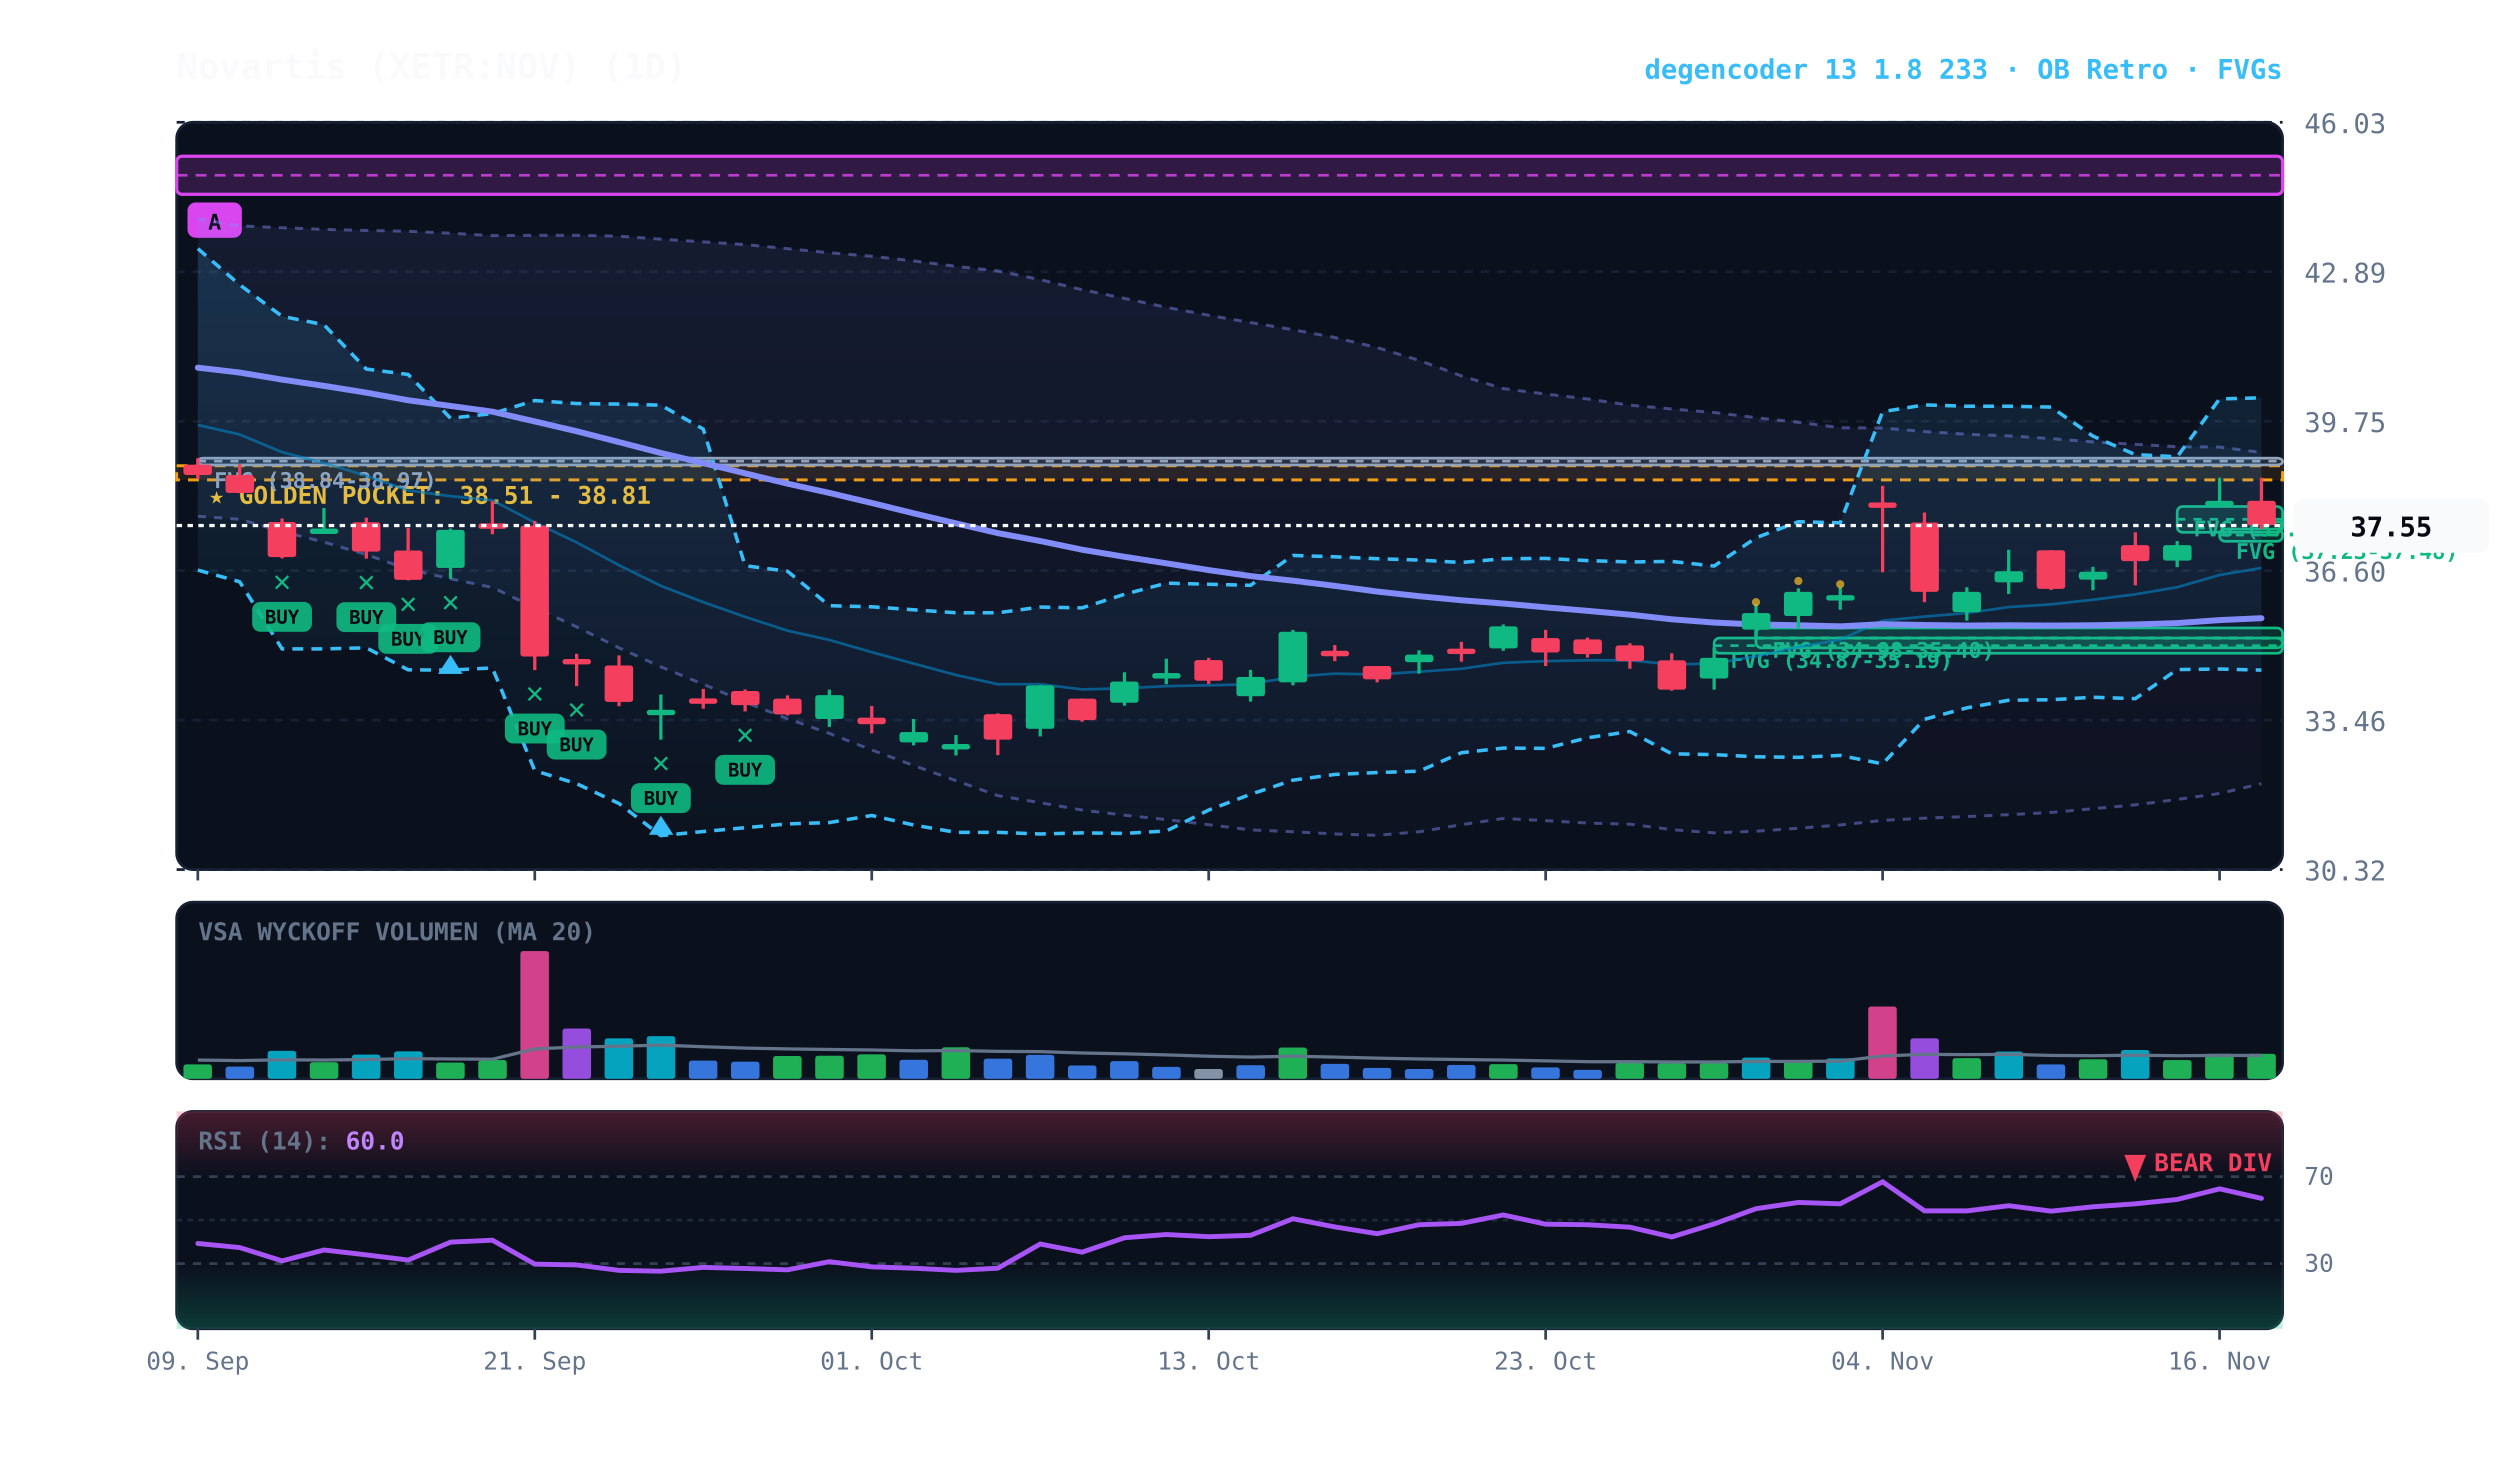
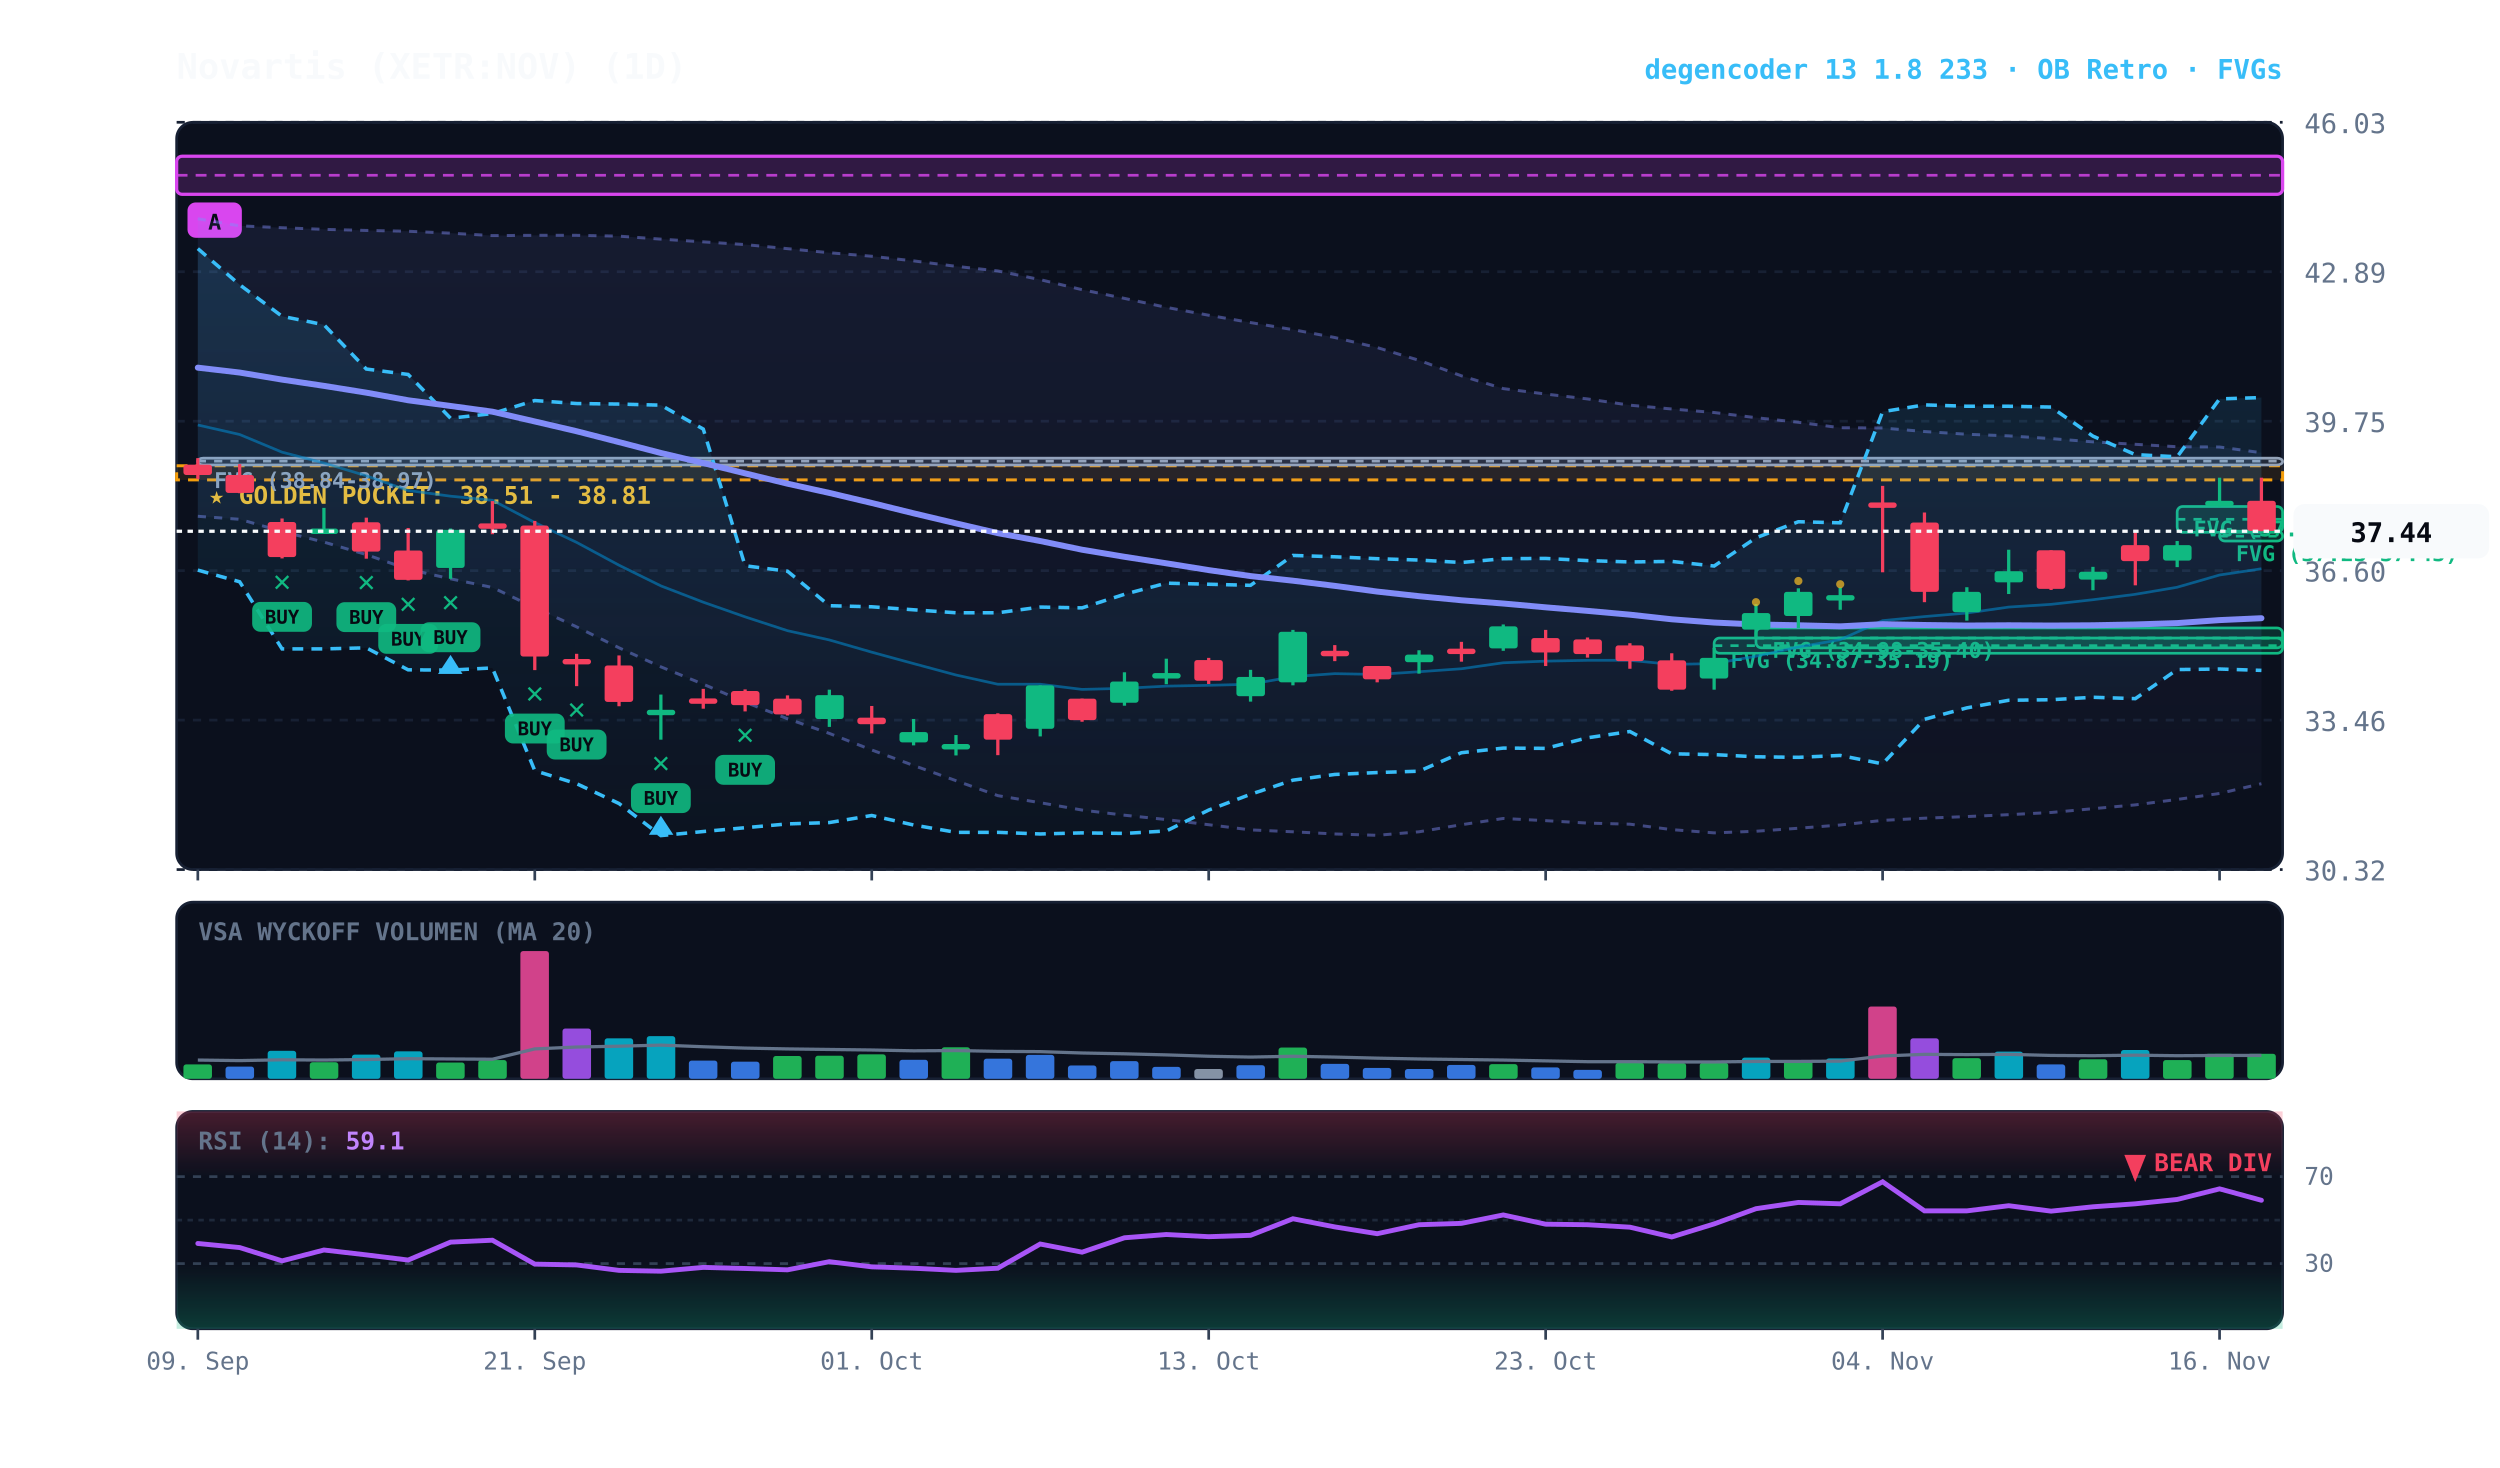
<svg xmlns="http://www.w3.org/2000/svg" viewBox="0 0 920 540" width="100%" height="100%" style="background:#070a13; font-family:'JetBrains Mono', monospace;">
  <defs>
    <linearGradient id="cloud-grad" x1="0%" y1="0%" x2="0%" y2="100%">
      <stop offset="0%" stop-color="#38bdf8" stop-opacity="0.14" />
      <stop offset="100%" stop-color="#38bdf8" stop-opacity="0.02" />
    </linearGradient>
    <linearGradient id="rfe-cloud" x1="0%" y1="0%" x2="0%" y2="100%">
      <stop offset="0%" stop-color="#818cf8" stop-opacity="0.09" />
      <stop offset="100%" stop-color="#818cf8" stop-opacity="0.02" />
    </linearGradient>
    <linearGradient id="rsi-overbought" x1="0%" y1="0%" x2="0%" y2="100%">
      <stop offset="0%" stop-color="#f43f5e" stop-opacity="0.25" />
      <stop offset="100%" stop-color="#f43f5e" stop-opacity="0.0" />
    </linearGradient>
    <linearGradient id="rsi-oversold" x1="0%" y1="0%" x2="0%" y2="100%">
      <stop offset="0%" stop-color="#10b981" stop-opacity="0.0" />
      <stop offset="100%" stop-color="#10b981" stop-opacity="0.25" />
    </linearGradient>
  </defs>
  <rect x="65" y="45" width="775" height="275" fill="#0b101d" rx="6" stroke="#172033" stroke-width="1" />
  <rect x="65" y="332" width="775" height="65" fill="#0b101d" rx="6" stroke="#172033" stroke-width="1" />
  <rect x="65" y="409" width="775" height="80" fill="#0b101d" rx="6" stroke="#172033" stroke-width="1" />
  <line x1="65" y1="320.0" x2="840" y2="320.0" stroke="#172033" stroke-dasharray="3,3" stroke-width="1" />
  <text x="848" y="324.0" fill="#64748b" font-size="10" text-anchor="start">30.32</text>
  <line x1="65" y1="265.0" x2="840" y2="265.0" stroke="#172033" stroke-dasharray="3,3" stroke-width="1" />
  <text x="848" y="269.0" fill="#64748b" font-size="10" text-anchor="start">33.46</text>
  <line x1="65" y1="210.0" x2="840" y2="210.0" stroke="#172033" stroke-dasharray="3,3" stroke-width="1" />
  <text x="848" y="214.0" fill="#64748b" font-size="10" text-anchor="start">36.60</text>
  <line x1="65" y1="155.0" x2="840" y2="155.0" stroke="#172033" stroke-dasharray="3,3" stroke-width="1" />
  <text x="848" y="159.0" fill="#64748b" font-size="10" text-anchor="start">39.75</text>
  <line x1="65" y1="100.0" x2="840" y2="100.0" stroke="#172033" stroke-dasharray="3,3" stroke-width="1" />
  <text x="848" y="104.0" fill="#64748b" font-size="10" text-anchor="start">42.89</text>
  <line x1="65" y1="45.0" x2="840" y2="45.0" stroke="#172033" stroke-dasharray="3,3" stroke-width="1" />
  <text x="848" y="49.0" fill="#64748b" font-size="10" text-anchor="start">46.03</text>
  <rect x="65" y="171.4" width="775" height="5.2" fill="rgba(245, 158, 11, 0.10)" stroke="#f59e0b" stroke-dasharray="4,3" stroke-width="1.1" />
  <text x="77" y="185.4" fill="#fbbf24" font-size="9" font-weight="bold">★ GOLDEN POCKET: 38.51 - 38.81</text>
-   <rect x="816.8" y="194.7" width="23.2" height="4.5" fill="rgba(16, 185, 129, 0.18)" stroke="#10b981" stroke-width="1" rx="2" />
-   <line x1="816.8" y1="196.9" x2="840" y2="196.9" stroke="#10b981" stroke-dasharray="3,3" stroke-width="1" />
-   <text x="822.8" y="205.7" fill="#10b981" font-size="8" font-weight="bold">FVG (37.23-37.48)</text>
+   <rect x="816.8" y="195.5" width="23.2" height="3.6" fill="rgba(16, 185, 129, 0.18)" stroke="#10b981" stroke-width="1" rx="2" />
+   <line x1="816.8" y1="197.3" x2="840" y2="197.3" stroke="#10b981" stroke-dasharray="3,3" stroke-width="1" />
+   <text x="822.8" y="206.5" fill="#10b981" font-size="8" font-weight="bold">FVG (37.23-37.43)</text>
  <rect x="801.2" y="186.4" width="38.8" height="9.5" fill="rgba(16, 185, 129, 0.18)" stroke="#10b981" stroke-width="1" rx="2" />
  <line x1="801.2" y1="191.1" x2="840" y2="191.1" stroke="#10b981" stroke-dasharray="3,3" stroke-width="1" />
  <text x="807.2" y="197.4" fill="#10b981" font-size="8" font-weight="bold">FVG (37.41-37.95)</text>
  <rect x="646.2" y="231.1" width="193.8" height="7.3" fill="rgba(16, 185, 129, 0.18)" stroke="#10b981" stroke-width="1" rx="2" />
  <line x1="646.2" y1="234.8" x2="840" y2="234.8" stroke="#10b981" stroke-dasharray="3,3" stroke-width="1" />
  <text x="652.2" y="242.1" fill="#10b981" font-size="8" font-weight="bold">FVG (34.98-35.40)</text>
  <rect x="630.8" y="234.8" width="209.2" height="5.6" fill="rgba(16, 185, 129, 0.18)" stroke="#10b981" stroke-width="1" rx="2" />
  <line x1="630.8" y1="237.6" x2="840" y2="237.6" stroke="#10b981" stroke-dasharray="3,3" stroke-width="1" />
  <text x="636.8" y="245.8" fill="#10b981" font-size="8" font-weight="bold">FVG (34.87-35.19)</text>
  <rect x="72.8" y="168.6" width="767.2" height="2.5" fill="rgba(148, 163, 184, 0.18)" stroke="#94a3b8" stroke-width="1" rx="2" />
  <line x1="72.8" y1="169.7" x2="840" y2="169.7" stroke="#94a3b8" stroke-dasharray="3,3" stroke-width="1" />
  <text x="78.8" y="179.6" fill="#94a3b8" font-size="8" font-weight="bold">FVG (38.84-38.97)</text>
  <rect x="65.0" y="57.5" width="775.0" height="14.0" fill="rgba(217, 70, 239, 0.18)" stroke="#d946ef" stroke-width="1.2" rx="2" />
  <line x1="65.0" y1="64.5" x2="840" y2="64.5" stroke="#d946ef" stroke-dasharray="4,3" stroke-width="1.0" opacity="0.8" />
  <rect x="69.0" y="74.5" width="20" height="13" fill="#d946ef" rx="3" />
  <text x="79.0" y="84.5" fill="#070a13" font-size="8" font-weight="bold" text-anchor="middle">A</text>
-   <polygon points="72.8,80.5 88.2,83.1 103.8,83.8 119.2,84.4 134.8,84.8 150.2,85.1 165.8,85.8 181.2,86.7 196.8,86.6 212.2,86.6 227.8,86.9 243.2,88.0 258.8,89.0 274.2,90.0 289.8,91.5 305.2,93.0 320.8,94.3 336.2,96.0 351.8,98.0 367.2,99.7 382.8,102.9 398.2,106.6 413.8,109.8 429.2,113.1 444.8,116.0 460.2,118.7 475.8,121.3 491.2,124.2 506.8,127.9 522.2,132.6 537.8,138.3 553.2,143.0 568.8,145.0 584.2,146.8 599.8,149.1 615.2,150.5 630.8,151.8 646.2,153.7 661.8,155.4 677.2,157.4 692.8,157.5 708.2,158.8 723.8,159.8 739.2,160.4 754.8,161.4 770.2,162.6 785.8,163.5 801.2,164.4 816.8,164.5 832.2,166.5 832.2,288.4 816.8,292.0 801.2,294.2 785.8,296.2 770.2,297.6 754.8,299.0 739.2,299.8 723.8,300.5 708.2,301.1 692.8,301.9 677.2,303.6 661.8,304.8 646.2,305.9 630.8,306.5 615.2,305.3 599.8,303.3 584.2,302.9 568.8,302.0 553.2,301.2 537.8,303.5 522.2,306.1 506.8,307.4 491.2,306.9 475.8,306.1 460.2,305.4 444.8,303.5 429.2,301.6 413.8,300.0 398.2,298.1 382.8,295.4 367.2,292.8 351.8,287.3 336.2,281.7 320.8,276.0 305.2,269.9 289.8,264.5 274.2,258.4 258.8,251.8 243.2,245.4 227.8,238.4 212.2,230.7 196.8,223.6 181.2,216.2 165.8,213.0 150.2,209.5 134.8,204.1 119.2,199.5 103.8,195.6 88.2,191.1 72.8,190.0" fill="url(#rfe-cloud)" />
-   <polyline points="72.8,80.5 88.2,83.1 103.8,83.8 119.2,84.4 134.8,84.8 150.2,85.1 165.8,85.8 181.2,86.7 196.8,86.6 212.2,86.6 227.8,86.9 243.2,88.0 258.8,89.0 274.2,90.0 289.8,91.5 305.2,93.0 320.8,94.3 336.2,96.0 351.8,98.0 367.2,99.7 382.8,102.9 398.2,106.6 413.8,109.8 429.2,113.1 444.8,116.0 460.2,118.7 475.8,121.3 491.2,124.2 506.8,127.9 522.2,132.6 537.8,138.3 553.2,143.0 568.8,145.0 584.2,146.8 599.8,149.1 615.2,150.5 630.8,151.8 646.2,153.7 661.8,155.4 677.2,157.4 692.8,157.5 708.2,158.8 723.8,159.8 739.2,160.4 754.8,161.4 770.2,162.6 785.8,163.5 801.2,164.4 816.8,164.5 832.2,166.5" fill="none" stroke="#818cf8" stroke-width="1.1" stroke-opacity="0.45" stroke-dasharray="3,3" />
+   <polygon points="72.8,80.5 88.2,83.1 103.8,83.8 119.2,84.4 134.8,84.8 150.2,85.1 165.8,85.8 181.2,86.7 196.8,86.6 212.2,86.6 227.8,86.9 243.2,88.0 258.8,89.0 274.2,90.0 289.8,91.5 305.2,93.0 320.8,94.3 336.2,96.0 351.8,98.0 367.2,99.7 382.8,102.9 398.2,106.6 413.8,109.8 429.2,113.1 444.8,116.0 460.2,118.7 475.8,121.3 491.2,124.2 506.8,127.9 522.2,132.6 537.8,138.3 553.2,143.0 568.8,145.0 584.2,146.8 599.8,149.1 615.2,150.5 630.8,151.8 646.2,153.7 661.8,155.4 677.2,157.4 692.8,157.5 708.2,158.8 723.8,159.8 739.2,160.4 754.8,161.4 770.2,162.6 785.8,163.5 801.2,164.4 816.8,164.5 832.2,166.6 832.2,288.4 816.8,292.0 801.2,294.2 785.8,296.2 770.2,297.6 754.8,299.0 739.2,299.8 723.8,300.5 708.2,301.1 692.8,301.9 677.2,303.6 661.8,304.8 646.2,305.9 630.8,306.5 615.2,305.3 599.8,303.3 584.2,302.9 568.8,302.0 553.2,301.2 537.8,303.5 522.2,306.1 506.8,307.4 491.2,306.9 475.8,306.1 460.2,305.4 444.8,303.5 429.2,301.6 413.8,300.0 398.2,298.1 382.8,295.4 367.2,292.8 351.8,287.3 336.2,281.7 320.8,276.0 305.2,269.9 289.8,264.5 274.2,258.4 258.8,251.8 243.2,245.4 227.8,238.4 212.2,230.7 196.8,223.6 181.2,216.2 165.8,213.0 150.2,209.5 134.8,204.1 119.2,199.5 103.8,195.6 88.2,191.1 72.8,190.0" fill="url(#rfe-cloud)" />
+   <polyline points="72.8,80.5 88.2,83.1 103.8,83.8 119.2,84.4 134.8,84.8 150.2,85.1 165.8,85.8 181.2,86.7 196.8,86.6 212.2,86.6 227.8,86.9 243.2,88.0 258.8,89.0 274.2,90.0 289.8,91.5 305.2,93.0 320.8,94.3 336.2,96.0 351.8,98.0 367.2,99.7 382.8,102.9 398.2,106.6 413.8,109.8 429.2,113.1 444.8,116.0 460.2,118.7 475.8,121.3 491.2,124.2 506.8,127.9 522.2,132.6 537.8,138.3 553.2,143.0 568.8,145.0 584.2,146.8 599.8,149.1 615.2,150.5 630.8,151.8 646.2,153.7 661.8,155.4 677.2,157.4 692.8,157.5 708.2,158.8 723.8,159.8 739.2,160.4 754.8,161.4 770.2,162.6 785.8,163.5 801.2,164.4 816.8,164.5 832.2,166.6" fill="none" stroke="#818cf8" stroke-width="1.1" stroke-opacity="0.45" stroke-dasharray="3,3" />
  <polyline points="72.8,190.0 88.2,191.1 103.8,195.6 119.2,199.5 134.8,204.1 150.2,209.5 165.8,213.0 181.2,216.2 196.8,223.6 212.2,230.7 227.8,238.4 243.2,245.4 258.8,251.8 274.2,258.4 289.8,264.5 305.2,269.9 320.8,276.0 336.2,281.7 351.8,287.3 367.2,292.8 382.8,295.4 398.2,298.1 413.8,300.0 429.2,301.6 444.8,303.5 460.2,305.4 475.8,306.1 491.2,306.9 506.8,307.4 522.2,306.1 537.8,303.5 553.2,301.2 568.8,302.0 584.2,302.9 599.8,303.3 615.2,305.3 630.8,306.5 646.2,305.9 661.8,304.8 677.2,303.6 692.8,301.9 708.2,301.1 723.8,300.5 739.2,299.8 754.8,299.0 770.2,297.6 785.8,296.2 801.2,294.2 816.8,292.0 832.2,288.4" fill="none" stroke="#818cf8" stroke-width="1.1" stroke-opacity="0.45" stroke-dasharray="3,3" />
-   <polygon points="72.8,91.5 88.2,104.8 103.8,116.4 119.2,119.5 134.8,135.8 150.2,137.8 165.8,153.9 181.2,152.2 196.8,147.4 212.2,148.5 227.8,148.7 243.2,149.1 258.8,157.9 274.2,208.2 289.8,210.2 305.2,222.9 320.8,223.3 336.2,224.4 351.8,225.5 367.2,225.5 382.8,223.4 398.2,223.7 413.8,218.7 429.2,214.6 444.8,215.0 460.2,215.4 475.8,204.4 491.2,204.9 506.8,205.6 522.2,206.1 537.8,207.0 553.2,205.6 568.8,205.5 584.2,206.3 599.8,206.8 615.2,206.6 630.8,208.3 646.2,197.9 661.8,192.0 677.2,192.4 692.8,151.5 708.2,149.0 723.8,149.5 739.2,149.5 754.8,149.8 770.2,160.5 785.8,167.3 801.2,168.1 816.8,146.8 832.2,146.4 832.2,246.6 816.8,246.2 801.2,246.4 785.8,257.1 770.2,256.6 754.8,257.5 739.2,257.7 723.8,260.5 708.2,264.7 692.8,281.1 677.2,278.0 661.8,278.7 646.2,278.5 630.8,277.7 615.2,277.4 599.8,269.2 584.2,271.5 568.8,275.4 553.2,275.3 537.8,277.0 522.2,283.8 506.8,284.3 491.2,285.0 475.8,287.1 460.2,292.3 444.8,298.1 429.2,305.8 413.8,306.7 398.2,306.5 382.8,306.9 367.2,306.3 351.8,306.3 336.2,303.6 320.8,300.1 305.2,302.7 289.8,303.2 274.2,304.6 258.8,306.0 243.2,307.5 227.8,295.7 212.2,288.4 196.8,283.6 181.2,245.8 165.8,246.6 150.2,246.5 134.8,238.4 119.2,238.8 103.8,238.8 88.2,214.1 72.8,209.8" fill="url(#cloud-grad)" />
-   <polyline points="72.8,91.5 88.2,104.8 103.8,116.4 119.2,119.5 134.8,135.8 150.2,137.8 165.8,153.9 181.2,152.2 196.8,147.4 212.2,148.5 227.8,148.7 243.2,149.1 258.8,157.9 274.2,208.2 289.8,210.2 305.2,222.9 320.8,223.3 336.2,224.4 351.8,225.5 367.2,225.5 382.8,223.4 398.2,223.7 413.8,218.7 429.2,214.6 444.8,215.0 460.2,215.4 475.8,204.4 491.2,204.9 506.8,205.6 522.2,206.1 537.8,207.0 553.2,205.6 568.8,205.5 584.2,206.3 599.8,206.8 615.2,206.6 630.8,208.3 646.2,197.9 661.8,192.0 677.2,192.4 692.8,151.5 708.2,149.0 723.8,149.5 739.2,149.5 754.8,149.8 770.2,160.5 785.8,167.3 801.2,168.1 816.8,146.8 832.2,146.4" fill="none" stroke="#38bdf8" stroke-width="1.3" stroke-dasharray="4,3" />
-   <polyline points="72.8,209.8 88.2,214.1 103.8,238.8 119.2,238.8 134.8,238.4 150.2,246.5 165.8,246.6 181.2,245.8 196.8,283.6 212.2,288.4 227.8,295.7 243.2,307.5 258.8,306.0 274.2,304.6 289.8,303.2 305.2,302.7 320.8,300.1 336.2,303.6 351.8,306.3 367.2,306.3 382.8,306.9 398.2,306.5 413.8,306.7 429.2,305.8 444.8,298.1 460.2,292.3 475.8,287.1 491.2,285.0 506.8,284.3 522.2,283.8 537.8,277.0 553.2,275.3 568.8,275.4 584.2,271.5 599.8,269.2 615.2,277.4 630.8,277.7 646.2,278.5 661.8,278.7 677.2,278.0 692.8,281.1 708.2,264.7 723.8,260.5 739.2,257.7 754.8,257.5 770.2,256.6 785.8,257.1 801.2,246.4 816.8,246.2 832.2,246.6" fill="none" stroke="#38bdf8" stroke-width="1.3" stroke-dasharray="4,3" />
-   <polyline points="72.8,156.4 88.2,159.9 103.8,166.4 119.2,170.4 134.8,175.1 150.2,180.5 165.8,182.6 181.2,184.1 196.8,192.3 212.2,199.6 227.8,208.0 243.2,215.6 258.8,221.6 274.2,227.0 289.8,232.1 305.2,235.5 320.8,240.0 336.2,244.2 351.8,248.4 367.2,251.8 382.8,251.8 398.2,253.7 413.8,253.3 429.2,252.5 444.8,252.2 460.2,251.8 475.8,249.0 491.2,247.9 506.8,248.2 522.2,247.2 537.8,246.1 553.2,243.9 568.8,243.3 584.2,243.0 599.8,243.0 615.2,244.5 630.8,244.2 646.2,241.5 661.8,238.1 677.2,235.4 692.8,228.4 708.2,226.9 723.8,225.6 739.2,223.4 754.8,222.4 770.2,220.7 785.8,218.7 801.2,216.1 816.8,211.6 832.2,209.0" fill="none" stroke="#0284c7" stroke-width="1.0" stroke-opacity="0.6" />
+   <polygon points="72.8,91.5 88.2,104.8 103.8,116.4 119.2,119.5 134.8,135.8 150.2,137.8 165.8,153.9 181.2,152.2 196.8,147.4 212.2,148.5 227.8,148.7 243.2,149.1 258.8,157.9 274.2,208.2 289.8,210.2 305.2,222.9 320.8,223.3 336.2,224.4 351.8,225.5 367.2,225.5 382.8,223.4 398.2,223.7 413.8,218.7 429.2,214.6 444.8,215.0 460.2,215.4 475.8,204.4 491.2,204.9 506.8,205.6 522.2,206.1 537.8,207.0 553.2,205.6 568.8,205.5 584.2,206.3 599.8,206.8 615.2,206.6 630.8,208.3 646.2,197.9 661.8,192.0 677.2,192.4 692.8,151.5 708.2,149.0 723.8,149.5 739.2,149.5 754.8,149.8 770.2,160.5 785.8,167.3 801.2,168.1 816.8,146.8 832.2,146.3 832.2,246.7 816.8,246.2 801.2,246.4 785.8,257.1 770.2,256.6 754.8,257.5 739.2,257.7 723.8,260.5 708.2,264.7 692.8,281.1 677.2,278.0 661.8,278.7 646.2,278.5 630.8,277.7 615.2,277.4 599.8,269.2 584.2,271.5 568.8,275.4 553.2,275.3 537.8,277.0 522.2,283.8 506.8,284.3 491.2,285.0 475.8,287.1 460.2,292.3 444.8,298.1 429.2,305.8 413.8,306.7 398.2,306.5 382.8,306.9 367.2,306.3 351.8,306.3 336.2,303.6 320.8,300.1 305.2,302.7 289.8,303.2 274.2,304.6 258.8,306.0 243.2,307.5 227.8,295.7 212.2,288.4 196.8,283.6 181.2,245.8 165.8,246.6 150.2,246.5 134.8,238.4 119.2,238.8 103.8,238.8 88.2,214.1 72.8,209.8" fill="url(#cloud-grad)" />
+   <polyline points="72.8,91.5 88.2,104.8 103.8,116.4 119.2,119.5 134.8,135.8 150.2,137.8 165.8,153.9 181.2,152.2 196.8,147.4 212.2,148.5 227.8,148.7 243.2,149.1 258.8,157.9 274.2,208.2 289.8,210.2 305.2,222.9 320.8,223.3 336.2,224.4 351.8,225.5 367.2,225.5 382.8,223.4 398.2,223.7 413.8,218.7 429.2,214.6 444.8,215.0 460.2,215.4 475.8,204.4 491.2,204.9 506.8,205.6 522.2,206.1 537.8,207.0 553.2,205.6 568.8,205.5 584.2,206.3 599.8,206.8 615.2,206.6 630.8,208.3 646.2,197.9 661.8,192.0 677.2,192.4 692.8,151.5 708.2,149.0 723.8,149.5 739.2,149.5 754.8,149.8 770.2,160.5 785.8,167.3 801.2,168.1 816.8,146.8 832.2,146.3" fill="none" stroke="#38bdf8" stroke-width="1.3" stroke-dasharray="4,3" />
+   <polyline points="72.8,209.8 88.2,214.1 103.8,238.8 119.2,238.8 134.8,238.4 150.2,246.5 165.8,246.6 181.2,245.8 196.8,283.6 212.2,288.4 227.8,295.7 243.2,307.5 258.8,306.0 274.2,304.6 289.8,303.2 305.2,302.7 320.8,300.1 336.2,303.6 351.8,306.3 367.2,306.3 382.8,306.9 398.2,306.5 413.8,306.7 429.2,305.8 444.8,298.1 460.2,292.3 475.8,287.1 491.2,285.0 506.8,284.3 522.2,283.8 537.8,277.0 553.2,275.3 568.8,275.4 584.2,271.5 599.8,269.2 615.2,277.4 630.8,277.7 646.2,278.5 661.8,278.7 677.2,278.0 692.8,281.1 708.2,264.7 723.8,260.5 739.2,257.7 754.8,257.5 770.2,256.6 785.8,257.1 801.2,246.4 816.8,246.2 832.2,246.7" fill="none" stroke="#38bdf8" stroke-width="1.3" stroke-dasharray="4,3" />
+   <polyline points="72.8,156.4 88.2,159.9 103.8,166.4 119.2,170.4 134.8,175.1 150.2,180.5 165.8,182.6 181.2,184.1 196.8,192.3 212.2,199.6 227.8,208.0 243.2,215.6 258.8,221.6 274.2,227.0 289.8,232.1 305.2,235.5 320.8,240.0 336.2,244.2 351.8,248.4 367.2,251.8 382.8,251.8 398.2,253.7 413.8,253.3 429.2,252.5 444.8,252.2 460.2,251.8 475.8,249.0 491.2,247.9 506.8,248.2 522.2,247.2 537.8,246.1 553.2,243.9 568.8,243.3 584.2,243.0 599.8,243.0 615.2,244.5 630.8,244.2 646.2,241.5 661.8,238.1 677.2,235.4 692.8,228.4 708.2,226.9 723.8,225.6 739.2,223.4 754.8,222.4 770.2,220.7 785.8,218.7 801.2,216.1 816.8,211.6 832.2,209.3" fill="none" stroke="#0284c7" stroke-width="1.0" stroke-opacity="0.6" />
  <polyline points="72.8,135.3 88.2,137.1 103.8,139.7 119.2,142.0 134.8,144.5 150.2,147.3 165.8,149.4 181.2,151.5 196.8,155.1 212.2,158.7 227.8,162.7 243.2,166.7 258.8,170.4 274.2,174.2 289.8,178.0 305.2,181.4 320.8,185.1 336.2,188.9 351.8,192.6 367.2,196.2 382.8,199.1 398.2,202.3 413.8,204.9 429.2,207.3 444.8,209.8 460.2,212.0 475.8,213.7 491.2,215.6 506.8,217.7 522.2,219.4 537.8,220.9 553.2,222.1 568.8,223.5 584.2,224.8 599.8,226.2 615.2,227.9 630.8,229.1 646.2,229.8 661.8,230.1 677.2,230.5 692.8,229.7 708.2,230.0 723.8,230.2 739.2,230.1 754.8,230.2 770.2,230.1 785.8,229.8 801.2,229.3 816.8,228.2 832.2,227.5" fill="none" stroke="#818cf8" stroke-width="2.2" stroke-linecap="round" />
  <line x1="72.8" y1="168.6" x2="72.8" y2="176.3" stroke="#f43f5e" stroke-width="1.2" />
  <rect x="67.5" y="171.0" width="10.5" height="3.8" fill="#f43f5e" rx="1" />
  <line x1="88.2" y1="170.8" x2="88.2" y2="181.5" stroke="#f43f5e" stroke-width="1.2" />
  <rect x="83.0" y="174.8" width="10.5" height="6.6" fill="#f43f5e" rx="1" />
  <line x1="103.8" y1="190.8" x2="103.8" y2="205.5" stroke="#f43f5e" stroke-width="1.2" />
  <rect x="98.5" y="192.1" width="10.5" height="12.9" fill="#f43f5e" rx="1" />
  <text x="103.8" y="217.5" fill="#10b981" font-size="11" font-weight="bold" text-anchor="middle">✕</text>
  <rect x="92.8" y="221.5" width="22" height="11" fill="#10b981" rx="3" opacity="0.9" />
  <text x="103.8" y="229.5" fill="#070a13" font-size="7" font-weight="bold" text-anchor="middle">BUY</text>
  <line x1="119.2" y1="186.9" x2="119.2" y2="196.5" stroke="#10b981" stroke-width="1.2" />
  <rect x="114.0" y="194.5" width="10.5" height="2.0" fill="#10b981" rx="1" />
  <line x1="134.8" y1="190.5" x2="134.8" y2="205.6" stroke="#f43f5e" stroke-width="1.2" />
  <rect x="129.5" y="192.2" width="10.5" height="10.8" fill="#f43f5e" rx="1" />
  <text x="134.8" y="217.6" fill="#10b981" font-size="11" font-weight="bold" text-anchor="middle">✕</text>
  <rect x="123.8" y="221.6" width="22" height="11" fill="#10b981" rx="3" opacity="0.9" />
  <text x="134.8" y="229.6" fill="#070a13" font-size="7" font-weight="bold" text-anchor="middle">BUY</text>
  <line x1="150.2" y1="194.3" x2="150.2" y2="213.6" stroke="#f43f5e" stroke-width="1.2" />
  <rect x="145.0" y="202.6" width="10.5" height="10.8" fill="#f43f5e" rx="1" />
  <text x="150.2" y="225.6" fill="#10b981" font-size="11" font-weight="bold" text-anchor="middle">✕</text>
  <rect x="139.2" y="229.6" width="22" height="11" fill="#10b981" rx="3" opacity="0.9" />
  <text x="150.2" y="237.6" fill="#070a13" font-size="7" font-weight="bold" text-anchor="middle">BUY</text>
  <line x1="165.8" y1="194.5" x2="165.8" y2="213.0" stroke="#10b981" stroke-width="1.2" />
  <rect x="160.5" y="195.0" width="10.5" height="14.0" fill="#10b981" rx="1" />
  <text x="165.8" y="225.0" fill="#10b981" font-size="11" font-weight="bold" text-anchor="middle">✕</text>
  <rect x="154.8" y="229.0" width="22" height="11" fill="#10b981" rx="3" opacity="0.9" />
  <text x="165.8" y="237.0" fill="#070a13" font-size="7" font-weight="bold" text-anchor="middle">BUY</text>
  <polygon points="165.8,241.0 161.2,248.0 170.2,248.0" fill="#38bdf8" />
  <line x1="181.2" y1="184.4" x2="181.2" y2="196.6" stroke="#f43f5e" stroke-width="1.2" />
  <rect x="176.0" y="192.6" width="10.5" height="2.0" fill="#f43f5e" rx="1" />
  <line x1="196.8" y1="191.7" x2="196.8" y2="246.6" stroke="#f43f5e" stroke-width="1.2" />
  <rect x="191.5" y="193.4" width="10.5" height="48.2" fill="#f43f5e" rx="1" />
  <text x="196.8" y="258.6" fill="#10b981" font-size="11" font-weight="bold" text-anchor="middle">✕</text>
  <rect x="185.8" y="262.6" width="22" height="11" fill="#10b981" rx="3" opacity="0.9" />
  <text x="196.8" y="270.6" fill="#070a13" font-size="7" font-weight="bold" text-anchor="middle">BUY</text>
  <line x1="212.2" y1="240.6" x2="212.2" y2="252.5" stroke="#f43f5e" stroke-width="1.2" />
  <rect x="207.0" y="242.5" width="10.5" height="2.0" fill="#f43f5e" rx="1" />
  <text x="212.2" y="264.5" fill="#10b981" font-size="11" font-weight="bold" text-anchor="middle">✕</text>
  <rect x="201.2" y="268.5" width="22" height="11" fill="#10b981" rx="3" opacity="0.9" />
  <text x="212.2" y="276.5" fill="#070a13" font-size="7" font-weight="bold" text-anchor="middle">BUY</text>
  <line x1="227.8" y1="241.2" x2="227.8" y2="259.9" stroke="#f43f5e" stroke-width="1.2" />
  <rect x="222.5" y="244.9" width="10.5" height="13.4" fill="#f43f5e" rx="1" />
  <line x1="243.2" y1="255.6" x2="243.2" y2="272.2" stroke="#10b981" stroke-width="1.2" />
  <rect x="238.0" y="261.2" width="10.5" height="2.0" fill="#10b981" rx="1" />
  <text x="243.2" y="284.2" fill="#10b981" font-size="11" font-weight="bold" text-anchor="middle">✕</text>
  <rect x="232.2" y="288.2" width="22" height="11" fill="#10b981" rx="3" opacity="0.9" />
  <text x="243.2" y="296.2" fill="#070a13" font-size="7" font-weight="bold" text-anchor="middle">BUY</text>
  <polygon points="243.2,300.2 238.8,307.2 247.8,307.2" fill="#38bdf8" />
  <line x1="258.8" y1="253.5" x2="258.8" y2="260.8" stroke="#f43f5e" stroke-width="1.2" />
  <rect x="253.5" y="257.0" width="10.5" height="2.0" fill="#f43f5e" rx="1" />
  <line x1="274.2" y1="253.7" x2="274.2" y2="261.8" stroke="#f43f5e" stroke-width="1.2" />
  <rect x="269.0" y="254.3" width="10.5" height="5.2" fill="#f43f5e" rx="1" />
  <text x="274.2" y="273.8" fill="#10b981" font-size="11" font-weight="bold" text-anchor="middle">✕</text>
  <rect x="263.2" y="277.8" width="22" height="11" fill="#10b981" rx="3" opacity="0.9" />
  <text x="274.2" y="285.8" fill="#070a13" font-size="7" font-weight="bold" text-anchor="middle">BUY</text>
  <line x1="289.8" y1="255.9" x2="289.8" y2="263.3" stroke="#f43f5e" stroke-width="1.2" />
  <rect x="284.5" y="257.1" width="10.5" height="5.8" fill="#f43f5e" rx="1" />
  <line x1="305.2" y1="253.8" x2="305.2" y2="267.5" stroke="#10b981" stroke-width="1.2" />
  <rect x="300.0" y="255.8" width="10.5" height="8.8" fill="#10b981" rx="1" />
  <line x1="320.8" y1="259.8" x2="320.8" y2="269.9" stroke="#f43f5e" stroke-width="1.2" />
  <rect x="315.5" y="264.1" width="10.5" height="2.4" fill="#f43f5e" rx="1" />
  <line x1="336.2" y1="264.6" x2="336.2" y2="274.3" stroke="#10b981" stroke-width="1.2" />
  <rect x="331.0" y="269.4" width="10.5" height="3.8" fill="#10b981" rx="1" />
  <line x1="351.8" y1="270.5" x2="351.8" y2="278.0" stroke="#10b981" stroke-width="1.2" />
  <rect x="346.5" y="273.8" width="10.5" height="2.0" fill="#10b981" rx="1" />
  <line x1="367.2" y1="262.5" x2="367.2" y2="277.9" stroke="#f43f5e" stroke-width="1.2" />
  <rect x="362.0" y="262.8" width="10.5" height="9.4" fill="#f43f5e" rx="1" />
  <line x1="382.8" y1="252.2" x2="382.8" y2="271.0" stroke="#10b981" stroke-width="1.2" />
  <rect x="377.5" y="252.2" width="10.5" height="16.0" fill="#10b981" rx="1" />
  <line x1="398.2" y1="257.1" x2="398.2" y2="265.6" stroke="#f43f5e" stroke-width="1.2" />
  <rect x="393.0" y="257.1" width="10.5" height="7.9" fill="#f43f5e" rx="1" />
  <line x1="413.8" y1="247.4" x2="413.8" y2="259.7" stroke="#10b981" stroke-width="1.2" />
  <rect x="408.5" y="250.8" width="10.5" height="7.8" fill="#10b981" rx="1" />
  <line x1="429.2" y1="242.4" x2="429.2" y2="251.8" stroke="#10b981" stroke-width="1.2" />
  <rect x="424.0" y="247.7" width="10.5" height="2.0" fill="#10b981" rx="1" />
  <line x1="444.8" y1="242.1" x2="444.8" y2="251.7" stroke="#f43f5e" stroke-width="1.2" />
  <rect x="439.5" y="242.9" width="10.5" height="7.6" fill="#f43f5e" rx="1" />
  <line x1="460.2" y1="246.5" x2="460.2" y2="258.2" stroke="#10b981" stroke-width="1.2" />
  <rect x="455.0" y="249.1" width="10.5" height="7.1" fill="#10b981" rx="1" />
  <line x1="475.8" y1="231.8" x2="475.8" y2="252.2" stroke="#10b981" stroke-width="1.2" />
  <rect x="470.5" y="232.5" width="10.5" height="18.6" fill="#10b981" rx="1" />
  <line x1="491.2" y1="237.4" x2="491.2" y2="243.3" stroke="#f43f5e" stroke-width="1.2" />
  <rect x="486.0" y="239.5" width="10.5" height="2.0" fill="#f43f5e" rx="1" />
  <line x1="506.8" y1="245.1" x2="506.8" y2="251.1" stroke="#f43f5e" stroke-width="1.2" />
  <rect x="501.5" y="245.1" width="10.5" height="4.9" fill="#f43f5e" rx="1" />
  <line x1="522.2" y1="239.3" x2="522.2" y2="247.9" stroke="#10b981" stroke-width="1.2" />
  <rect x="517.0" y="240.9" width="10.5" height="2.8" fill="#10b981" rx="1" />
  <line x1="537.8" y1="236.2" x2="537.8" y2="243.5" stroke="#f43f5e" stroke-width="1.2" />
  <rect x="532.5" y="238.7" width="10.5" height="2.0" fill="#f43f5e" rx="1" />
  <line x1="553.2" y1="229.8" x2="553.2" y2="239.5" stroke="#10b981" stroke-width="1.2" />
  <rect x="548.0" y="230.5" width="10.5" height="8.1" fill="#10b981" rx="1" />
  <line x1="568.8" y1="231.8" x2="568.8" y2="245.1" stroke="#f43f5e" stroke-width="1.2" />
  <rect x="563.5" y="234.8" width="10.5" height="5.3" fill="#f43f5e" rx="1" />
  <line x1="584.2" y1="234.6" x2="584.2" y2="242.0" stroke="#f43f5e" stroke-width="1.2" />
  <rect x="579.0" y="235.3" width="10.5" height="5.4" fill="#f43f5e" rx="1" />
  <line x1="599.8" y1="236.7" x2="599.8" y2="246.1" stroke="#f43f5e" stroke-width="1.2" />
  <rect x="594.5" y="237.5" width="10.5" height="5.8" fill="#f43f5e" rx="1" />
  <line x1="615.2" y1="240.4" x2="615.2" y2="254.2" stroke="#f43f5e" stroke-width="1.2" />
  <rect x="610.0" y="243.0" width="10.5" height="10.8" fill="#f43f5e" rx="1" />
  <line x1="630.8" y1="238.4" x2="630.8" y2="253.8" stroke="#10b981" stroke-width="1.2" />
  <rect x="625.5" y="242.1" width="10.5" height="7.6" fill="#10b981" rx="1" />
  <line x1="646.2" y1="222.3" x2="646.2" y2="234.8" stroke="#10b981" stroke-width="1.2" />
  <rect x="641.0" y="225.6" width="10.5" height="6.1" fill="#10b981" rx="1" />
  <circle cx="646.2" cy="221.6" r="1.5" fill="#fbbf24" opacity="0.7" />
  <line x1="661.8" y1="216.5" x2="661.8" y2="231.1" stroke="#10b981" stroke-width="1.2" />
  <rect x="656.5" y="217.8" width="10.5" height="8.9" fill="#10b981" rx="1" />
  <circle cx="661.8" cy="213.8" r="1.5" fill="#fbbf24" opacity="0.7" />
  <line x1="677.2" y1="216.2" x2="677.2" y2="224.4" stroke="#10b981" stroke-width="1.2" />
  <rect x="672.0" y="219.0" width="10.5" height="2.0" fill="#10b981" rx="1" />
  <circle cx="677.2" cy="215.0" r="1.5" fill="#fbbf24" opacity="0.7" />
  <line x1="692.8" y1="178.8" x2="692.8" y2="210.6" stroke="#f43f5e" stroke-width="1.2" />
  <rect x="687.5" y="184.9" width="10.5" height="2.0" fill="#f43f5e" rx="1" />
  <line x1="708.2" y1="188.6" x2="708.2" y2="221.6" stroke="#f43f5e" stroke-width="1.2" />
  <rect x="703.0" y="192.3" width="10.5" height="25.5" fill="#f43f5e" rx="1" />
  <line x1="723.8" y1="216.1" x2="723.8" y2="228.4" stroke="#10b981" stroke-width="1.2" />
  <rect x="718.5" y="217.8" width="10.5" height="7.5" fill="#10b981" rx="1" />
  <line x1="739.2" y1="202.3" x2="739.2" y2="218.6" stroke="#10b981" stroke-width="1.2" />
  <rect x="734.0" y="210.2" width="10.5" height="4.1" fill="#10b981" rx="1" />
  <line x1="754.8" y1="202.5" x2="754.8" y2="217.1" stroke="#f43f5e" stroke-width="1.2" />
  <rect x="749.5" y="202.5" width="10.5" height="14.2" fill="#f43f5e" rx="1" />
  <line x1="770.2" y1="208.6" x2="770.2" y2="217.2" stroke="#10b981" stroke-width="1.2" />
  <rect x="765.0" y="210.4" width="10.5" height="2.9" fill="#10b981" rx="1" />
  <line x1="785.8" y1="195.9" x2="785.8" y2="215.4" stroke="#f43f5e" stroke-width="1.2" />
  <rect x="780.5" y="200.6" width="10.5" height="5.9" fill="#f43f5e" rx="1" />
  <line x1="801.2" y1="199.1" x2="801.2" y2="208.7" stroke="#10b981" stroke-width="1.2" />
  <rect x="796.0" y="200.6" width="10.5" height="5.7" fill="#10b981" rx="1" />
  <line x1="816.8" y1="175.8" x2="816.8" y2="186.4" stroke="#10b981" stroke-width="1.2" />
  <rect x="811.5" y="184.3" width="10.5" height="2.0" fill="#10b981" rx="1" />
-   <line x1="832.2" y1="175.8" x2="832.2" y2="194.7" stroke="#f43f5e" stroke-width="1.2" />
-   <rect x="827.0" y="184.3" width="10.5" height="9.0" fill="#f43f5e" rx="1" />
-   <line x1="65" y1="193.4" x2="840" y2="193.4" stroke="#f8fafc" stroke-width="1.2" stroke-dasharray="2,2" />
-   <rect x="844" y="183.4" width="72" height="20" fill="#f8fafc" rx="4" />
-   <text x="880" y="197.4" fill="#070a13" font-size="10" font-weight="bold" text-anchor="middle">37.55</text>
+   <line x1="832.2" y1="175.8" x2="832.2" y2="195.5" stroke="#f43f5e" stroke-width="1.2" />
+   <rect x="827.0" y="184.3" width="10.5" height="11.1" fill="#f43f5e" rx="1" />
+   <line x1="65" y1="195.5" x2="840" y2="195.5" stroke="#f8fafc" stroke-width="1.2" stroke-dasharray="2,2" />
+   <rect x="844" y="185.5" width="72" height="20" fill="#f8fafc" rx="4" />
+   <text x="880" y="199.5" fill="#070a13" font-size="10" font-weight="bold" text-anchor="middle">37.44</text>
  <text x="73" y="346" fill="#64748b" font-size="9" font-weight="bold">VSA WYCKOFF VOLUMEN (MA 20)</text>
  <rect x="67.5" y="391.7" width="10.5" height="5.3" fill="#22c55e" opacity="0.88" rx="1" />
  <rect x="83.0" y="392.5" width="10.5" height="4.5" fill="#3b82f6" opacity="0.88" rx="1" />
  <rect x="98.5" y="386.7" width="10.5" height="10.3" fill="#06b6d4" opacity="0.88" rx="1" />
  <rect x="114.0" y="390.9" width="10.5" height="6.1" fill="#22c55e" opacity="0.88" rx="1" />
  <rect x="129.5" y="388.1" width="10.5" height="8.9" fill="#06b6d4" opacity="0.88" rx="1" />
  <rect x="145.0" y="386.9" width="10.5" height="10.1" fill="#06b6d4" opacity="0.88" rx="1" />
  <rect x="160.5" y="391.0" width="10.5" height="6.0" fill="#22c55e" opacity="0.88" rx="1" />
  <rect x="176.0" y="390.1" width="10.5" height="6.9" fill="#22c55e" opacity="0.88" rx="1" />
  <rect x="191.5" y="350.0" width="10.5" height="47.0" fill="#ec4899" opacity="0.88" rx="1" />
  <rect x="207.0" y="378.5" width="10.5" height="18.5" fill="#a855f7" opacity="0.88" rx="1" />
  <rect x="222.5" y="382.1" width="10.5" height="14.9" fill="#06b6d4" opacity="0.88" rx="1" />
  <rect x="238.0" y="381.3" width="10.5" height="15.7" fill="#06b6d4" opacity="0.88" rx="1" />
  <rect x="253.5" y="390.3" width="10.5" height="6.7" fill="#3b82f6" opacity="0.88" rx="1" />
  <rect x="269.0" y="390.7" width="10.5" height="6.3" fill="#3b82f6" opacity="0.88" rx="1" />
  <rect x="284.5" y="388.6" width="10.5" height="8.4" fill="#22c55e" opacity="0.88" rx="1" />
  <rect x="300.0" y="388.5" width="10.5" height="8.5" fill="#22c55e" opacity="0.88" rx="1" />
  <rect x="315.5" y="388.0" width="10.5" height="9.0" fill="#22c55e" opacity="0.88" rx="1" />
  <rect x="331.0" y="390.0" width="10.5" height="7.0" fill="#3b82f6" opacity="0.88" rx="1" />
  <rect x="346.5" y="385.4" width="10.5" height="11.6" fill="#22c55e" opacity="0.88" rx="1" />
  <rect x="362.0" y="389.6" width="10.5" height="7.4" fill="#3b82f6" opacity="0.88" rx="1" />
  <rect x="377.5" y="388.2" width="10.5" height="8.8" fill="#3b82f6" opacity="0.88" rx="1" />
  <rect x="393.0" y="392.1" width="10.5" height="4.9" fill="#3b82f6" opacity="0.88" rx="1" />
  <rect x="408.5" y="390.5" width="10.5" height="6.5" fill="#3b82f6" opacity="0.88" rx="1" />
  <rect x="424.0" y="392.6" width="10.5" height="4.4" fill="#3b82f6" opacity="0.88" rx="1" />
  <rect x="439.5" y="393.4" width="10.5" height="3.6" fill="#94a3b8" opacity="0.88" rx="1" />
  <rect x="455.0" y="392.0" width="10.5" height="5.0" fill="#3b82f6" opacity="0.88" rx="1" />
  <rect x="470.5" y="385.5" width="10.5" height="11.5" fill="#22c55e" opacity="0.88" rx="1" />
  <rect x="486.0" y="391.5" width="10.5" height="5.5" fill="#3b82f6" opacity="0.88" rx="1" />
  <rect x="501.5" y="393.0" width="10.5" height="4.0" fill="#3b82f6" opacity="0.88" rx="1" />
  <rect x="517.0" y="393.4" width="10.5" height="3.6" fill="#3b82f6" opacity="0.88" rx="1" />
  <rect x="532.5" y="391.9" width="10.5" height="5.1" fill="#3b82f6" opacity="0.88" rx="1" />
  <rect x="548.0" y="391.6" width="10.5" height="5.4" fill="#22c55e" opacity="0.88" rx="1" />
  <rect x="563.5" y="392.8" width="10.5" height="4.2" fill="#3b82f6" opacity="0.88" rx="1" />
  <rect x="579.0" y="393.7" width="10.5" height="3.3" fill="#3b82f6" opacity="0.88" rx="1" />
  <rect x="594.5" y="391.1" width="10.5" height="5.9" fill="#22c55e" opacity="0.88" rx="1" />
  <rect x="610.0" y="391.2" width="10.5" height="5.8" fill="#22c55e" opacity="0.88" rx="1" />
  <rect x="625.5" y="391.1" width="10.5" height="5.9" fill="#22c55e" opacity="0.88" rx="1" />
  <rect x="641.0" y="389.2" width="10.5" height="7.8" fill="#06b6d4" opacity="0.88" rx="1" />
  <rect x="656.5" y="390.3" width="10.5" height="6.7" fill="#22c55e" opacity="0.88" rx="1" />
  <rect x="672.0" y="389.5" width="10.5" height="7.5" fill="#06b6d4" opacity="0.88" rx="1" />
  <rect x="687.5" y="370.4" width="10.5" height="26.6" fill="#ec4899" opacity="0.88" rx="1" />
  <rect x="703.0" y="382.1" width="10.5" height="14.9" fill="#a855f7" opacity="0.88" rx="1" />
  <rect x="718.5" y="389.4" width="10.5" height="7.6" fill="#22c55e" opacity="0.88" rx="1" />
  <rect x="734.0" y="387.0" width="10.5" height="10.0" fill="#06b6d4" opacity="0.88" rx="1" />
  <rect x="749.5" y="391.7" width="10.5" height="5.3" fill="#3b82f6" opacity="0.88" rx="1" />
  <rect x="765.0" y="389.8" width="10.5" height="7.2" fill="#22c55e" opacity="0.88" rx="1" />
  <rect x="780.5" y="386.4" width="10.5" height="10.6" fill="#06b6d4" opacity="0.88" rx="1" />
  <rect x="796.0" y="390.1" width="10.5" height="6.9" fill="#22c55e" opacity="0.88" rx="1" />
  <rect x="811.5" y="387.8" width="10.5" height="9.2" fill="#22c55e" opacity="0.88" rx="1" />
  <rect x="827.0" y="387.8" width="10.5" height="9.2" fill="#22c55e" opacity="0.88" rx="1" />
  <polyline points="72.8,390.1 88.2,390.3 103.8,390.0 119.2,390.1 134.8,389.9 150.2,389.6 165.8,389.7 181.2,389.8 196.8,386.0 212.2,385.3 227.8,385.0 243.2,384.6 258.8,385.2 274.2,385.7 289.8,386.0 305.2,386.2 320.8,386.4 336.2,386.7 351.8,386.6 367.2,386.9 382.8,387.0 398.2,387.5 413.8,387.8 429.2,388.2 444.8,388.7 460.2,389.0 475.8,388.7 491.2,389.0 506.8,389.4 522.2,389.7 537.8,389.9 553.2,390.1 568.8,390.4 584.2,390.7 599.8,390.7 615.2,390.8 630.8,390.8 646.2,390.6 661.8,390.6 677.2,390.5 692.8,388.6 708.2,388.0 723.8,388.1 739.2,388.0 754.8,388.4 770.2,388.5 785.8,388.3 801.2,388.5 816.8,388.4 832.2,388.4" fill="none" stroke="#64748b" stroke-width="1.2" />
  <rect x="65" y="409" width="775" height="24.0" fill="url(#rsi-overbought)" />
  <rect x="65" y="465.0" width="775" height="24.0" fill="url(#rsi-oversold)" />
  <line x1="65" y1="433.0" x2="840" y2="433.0" stroke="#334155" stroke-dasharray="3,3" stroke-width="1" />
  <text x="848" y="436.0" fill="#64748b" font-size="9">70</text>
  <line x1="65" y1="449.0" x2="840" y2="449.0" stroke="#1e293b" stroke-dasharray="2,2" stroke-width="1" />
  <line x1="65" y1="465.0" x2="840" y2="465.0" stroke="#334155" stroke-dasharray="3,3" stroke-width="1" />
  <text x="848" y="468.0" fill="#64748b" font-size="9">30</text>
-   <polyline points="72.8,457.6 88.2,459.1 103.8,464.0 119.2,460.0 134.8,461.8 150.2,463.7 165.8,457.1 181.2,456.4 196.8,465.2 212.2,465.5 227.8,467.5 243.2,467.8 258.8,466.4 274.2,466.8 289.8,467.3 305.2,464.3 320.8,466.2 336.2,466.7 351.8,467.5 367.2,466.7 382.8,457.8 398.2,460.8 413.8,455.5 429.2,454.3 444.8,455.1 460.2,454.6 475.8,448.5 491.2,451.5 506.8,454.0 522.2,450.7 537.8,450.2 553.2,447.1 568.8,450.5 584.2,450.7 599.8,451.6 615.2,455.2 630.8,450.4 646.2,444.8 661.8,442.5 677.2,443.0 692.8,434.9 708.2,445.6 723.8,445.6 739.2,443.7 754.8,445.7 770.2,444.1 785.8,443.0 801.2,441.4 816.8,437.5 832.2,441.0" fill="none" stroke="#a855f7" stroke-width="1.8" stroke-linecap="round" />
+   <polyline points="72.8,457.6 88.2,459.1 103.8,464.0 119.2,460.0 134.8,461.8 150.2,463.7 165.8,457.1 181.2,456.4 196.8,465.2 212.2,465.5 227.8,467.5 243.2,467.8 258.8,466.4 274.2,466.8 289.8,467.3 305.2,464.3 320.8,466.2 336.2,466.7 351.8,467.5 367.2,466.7 382.8,457.8 398.2,460.8 413.8,455.5 429.2,454.3 444.8,455.1 460.2,454.6 475.8,448.5 491.2,451.5 506.8,454.0 522.2,450.7 537.8,450.2 553.2,447.1 568.8,450.5 584.2,450.7 599.8,451.6 615.2,455.2 630.8,450.4 646.2,444.8 661.8,442.5 677.2,443.0 692.8,434.9 708.2,445.6 723.8,445.6 739.2,443.7 754.8,445.7 770.2,444.1 785.8,443.0 801.2,441.4 816.8,437.5 832.2,441.7" fill="none" stroke="#a855f7" stroke-width="1.8" stroke-linecap="round" />
  <g transform="translate(785.75, 425)">
    <path d="M 0 10 L 4 0 L -4 0 Z" fill="#f43f5e" />
    <text x="7" y="6" fill="#f43f5e" font-size="9" font-weight="bold">BEAR DIV</text>
  </g>
-   <text x="73" y="423" fill="#64748b" font-size="9" font-weight="bold">RSI (14): <tspan fill="#c084fc">60.0</tspan>
+   <text x="73" y="423" fill="#64748b" font-size="9" font-weight="bold">RSI (14): <tspan fill="#c084fc">59.1</tspan>
  </text>
  <line x1="72.8" y1="320" x2="72.8" y2="324" stroke="#334155" stroke-width="1" />
  <line x1="72.8" y1="489" x2="72.8" y2="493" stroke="#334155" stroke-width="1" />
  <text x="72.8" y="504" fill="#64748b" font-size="9" text-anchor="middle">09. Sep</text>
  <line x1="196.8" y1="320" x2="196.8" y2="324" stroke="#334155" stroke-width="1" />
  <line x1="196.8" y1="489" x2="196.8" y2="493" stroke="#334155" stroke-width="1" />
  <text x="196.8" y="504" fill="#64748b" font-size="9" text-anchor="middle">21. Sep</text>
  <line x1="320.8" y1="320" x2="320.8" y2="324" stroke="#334155" stroke-width="1" />
  <line x1="320.8" y1="489" x2="320.8" y2="493" stroke="#334155" stroke-width="1" />
  <text x="320.8" y="504" fill="#64748b" font-size="9" text-anchor="middle">01. Oct</text>
  <line x1="444.8" y1="320" x2="444.8" y2="324" stroke="#334155" stroke-width="1" />
  <line x1="444.8" y1="489" x2="444.8" y2="493" stroke="#334155" stroke-width="1" />
  <text x="444.8" y="504" fill="#64748b" font-size="9" text-anchor="middle">13. Oct</text>
  <line x1="568.8" y1="320" x2="568.8" y2="324" stroke="#334155" stroke-width="1" />
  <line x1="568.8" y1="489" x2="568.8" y2="493" stroke="#334155" stroke-width="1" />
  <text x="568.8" y="504" fill="#64748b" font-size="9" text-anchor="middle">23. Oct</text>
  <line x1="692.8" y1="320" x2="692.8" y2="324" stroke="#334155" stroke-width="1" />
  <line x1="692.8" y1="489" x2="692.8" y2="493" stroke="#334155" stroke-width="1" />
  <text x="692.8" y="504" fill="#64748b" font-size="9" text-anchor="middle">04. Nov</text>
  <line x1="816.8" y1="320" x2="816.8" y2="324" stroke="#334155" stroke-width="1" />
  <line x1="816.8" y1="489" x2="816.8" y2="493" stroke="#334155" stroke-width="1" />
  <text x="816.8" y="504" fill="#64748b" font-size="9" text-anchor="middle">16. Nov</text>
  <text x="65" y="29" fill="#f8fafc" font-size="13" font-weight="bold">Novartis (XETR:NOV) (1D)</text>
  <text x="840" y="29" fill="#38bdf8" font-size="10" font-weight="bold" text-anchor="end">degencoder 13 1.8 233 · OB Retro · FVGs</text>
</svg>
